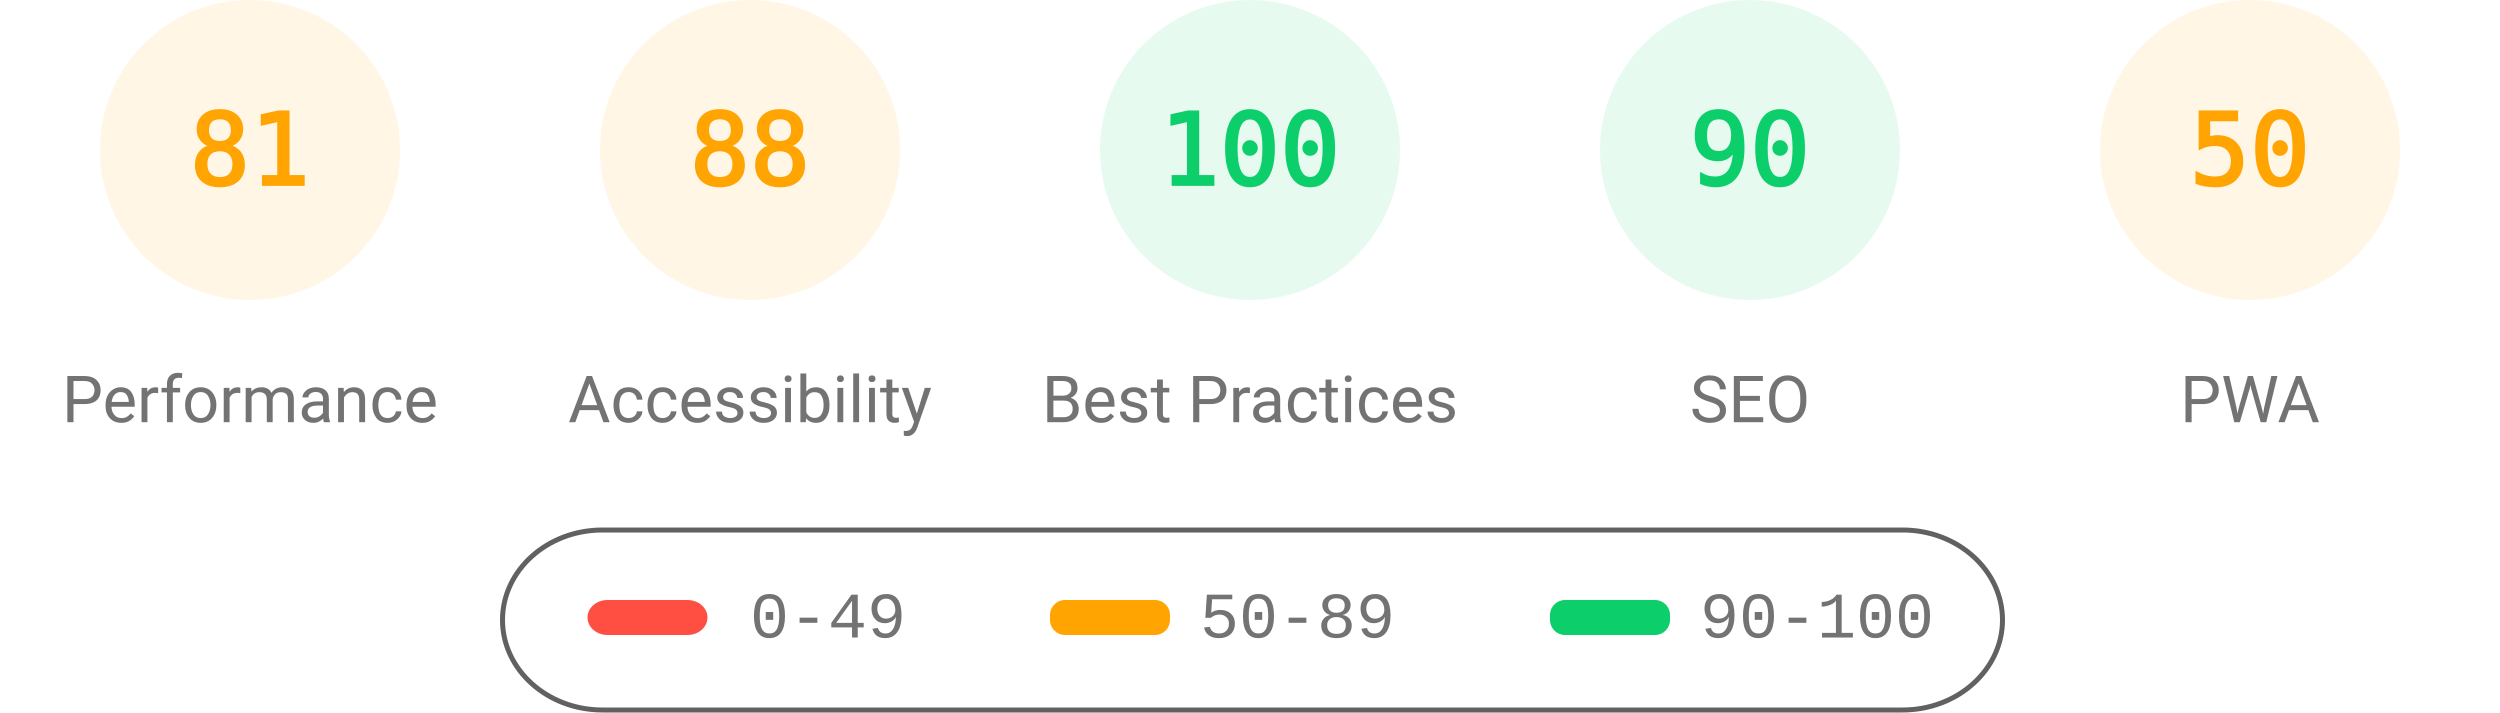
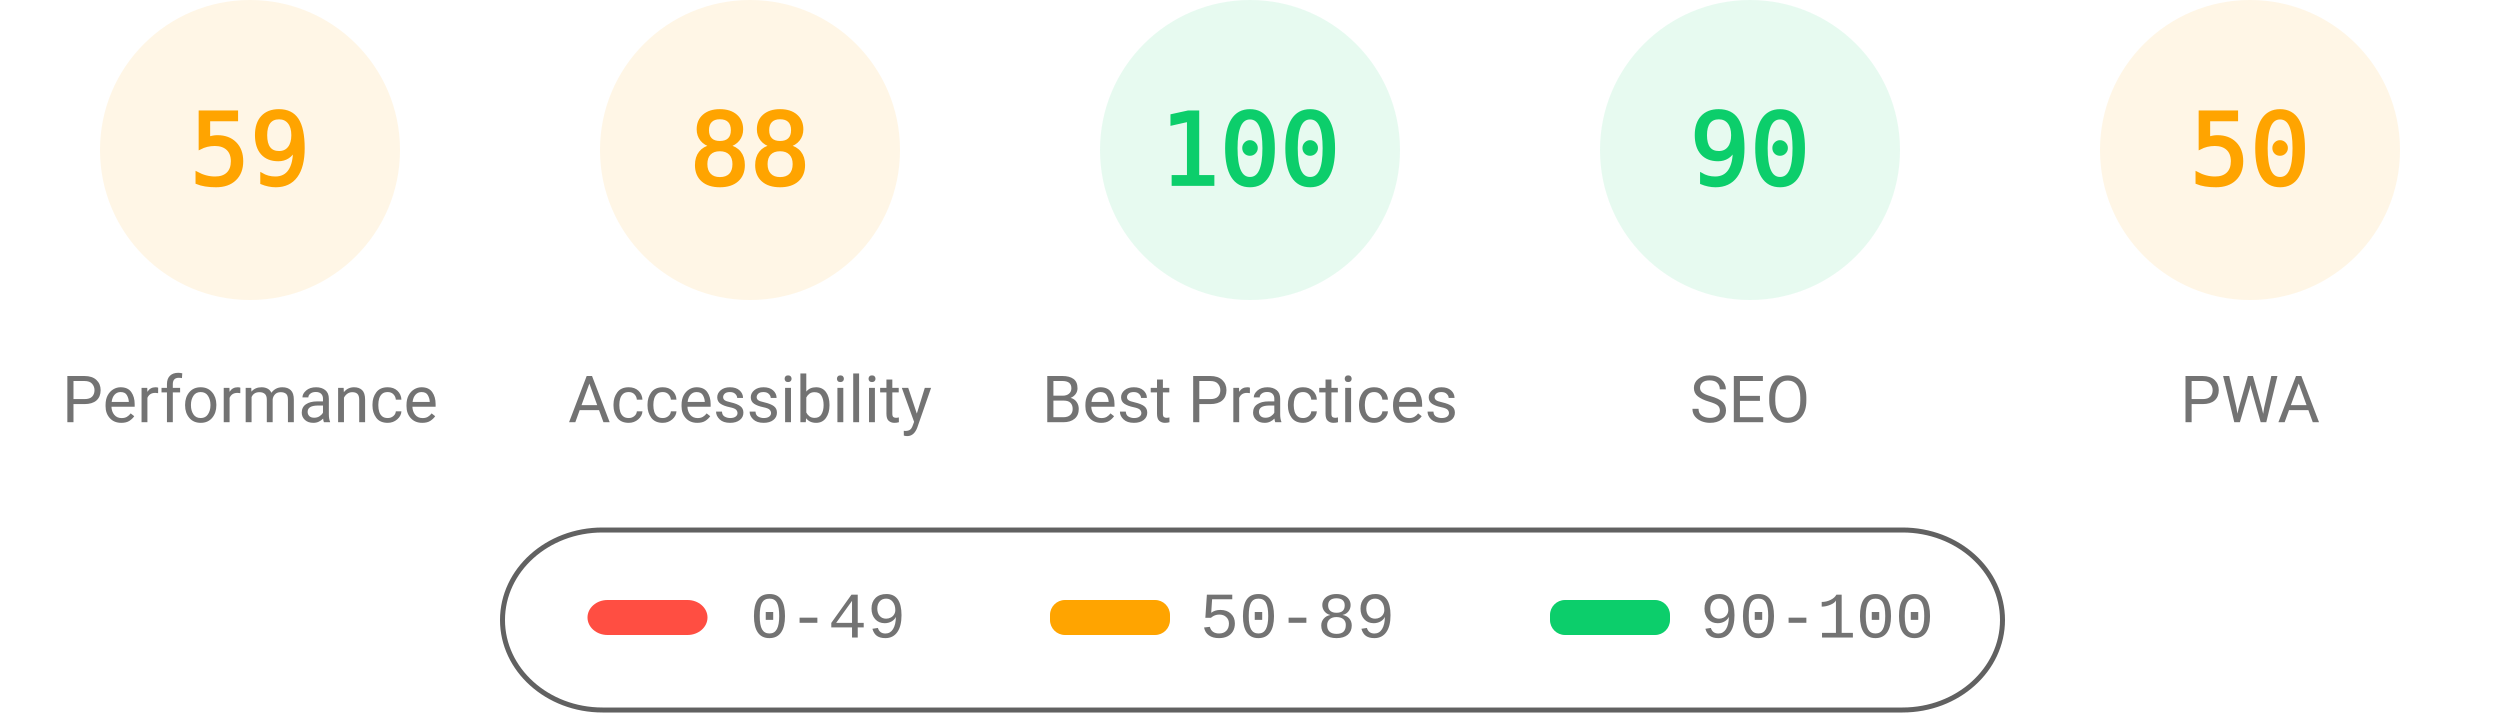
<svg xmlns="http://www.w3.org/2000/svg" class="theme" fill="none" width="1000" height="285">
  <style>
			.gauge-base {
				opacity: 0.1
			}
			.gauge-arc {
				fill: none;
				animation-delay: 250ms;
				stroke-linecap: round;
				transform: rotate(-90deg);
				transform-origin: 100px 60px;
				animation: load-gauge 1s ease forwards
			}
			.guage-text {
				font-size: 40px;
				font-family: monospace;
				text-align: center
			}
			.guage-red {
				color: #ff4e42;
				fill: #ff4e42;
				stroke: #ff4e42
			}
			.guage-orange {
				color: #ffa400;
				fill: #ffa400;
				stroke: #ffa400
			}
			.guage-green {
				color: #0cce6b;
				fill: #0cce6b;
				stroke: #0cce6b
			}
			.theme .guage-undefined {
				color: #5c5c5c;
				fill: #5c5c5c;
				stroke: #5c5c5c
			}
			.guage-title {
				stroke: none;
				font-size: 26px;
				line-height: 26px;
				font-family: Roboto, Halvetica, Arial, sans-serif
			}
			.metric.guage-title {
				font-family: 'Courier New', Courier, monospace
			}
			.theme .guage-title {
				color: #737373;
				fill: #737373
			}
			@keyframes load-gauge {
				from {
					stroke-dasharray: 0 352.858
				}
			}
			.theme
				stroke: #616161
			}
		</style>
  <svg class="guage-div guage-perf guage-orange" viewBox="0 0 200 200" width="200" height="200" x="0" y="0">
    <circle class="gauge-base" r="56" cx="100" cy="60" stroke-width="8" />
-     <circle class="gauge-arc guage-arc-1" r="56" cx="100" cy="60" stroke-width="8" style="stroke-dasharray: 285.005, 351.858;" />
-     <text class="guage-text" x="100px" y="60px" alignment-baseline="central" dominant-baseline="central" text-anchor="middle">81</text>
+     <circle class="gauge-arc guage-arc-1" r="56" cx="100" cy="60" stroke-width="8" style="stroke-dasharray: 207.596, 351.858;" />
+     <text class="guage-text" x="100px" y="60px" alignment-baseline="central" dominant-baseline="central" text-anchor="middle">59</text>
    <text class="guage-title" x="100px" y="160px" alignment-baseline="central" dominant-baseline="central" text-anchor="middle">Performance</text>
  </svg>
  <svg class="guage-div guage-acc guage-orange" viewBox="0 0 200 200" width="200" height="200" x="200" y="0">
    <circle class="gauge-base" r="56" cx="100" cy="60" stroke-width="8" />
    <circle class="gauge-arc guage-arc-2" r="56" cx="100" cy="60" stroke-width="8" style="stroke-dasharray: 309.635, 351.858;" />
    <text class="guage-text" x="100px" y="60px" alignment-baseline="central" dominant-baseline="central" text-anchor="middle">88</text>
    <text class="guage-title" x="100px" y="160px" alignment-baseline="central" dominant-baseline="central" text-anchor="middle">Accessibility</text>
  </svg>
  <svg class="guage-div guage-best guage-green" viewBox="0 0 200 200" width="200" height="200" x="400" y="0">
    <circle class="gauge-base" r="56" cx="100" cy="60" stroke-width="8" />
    <circle class="gauge-arc guage-arc-3" r="56" cx="100" cy="60" stroke-width="8" style="stroke-dasharray: 351.858, 351.858;" />
    <text class="guage-text" x="100px" y="60px" alignment-baseline="central" dominant-baseline="central" text-anchor="middle">100</text>
    <text class="guage-title" x="100px" y="160px" alignment-baseline="central" dominant-baseline="central" text-anchor="middle">Best Practices</text>
  </svg>
  <svg class="guage-div guage-seo guage-green" viewBox="0 0 200 200" width="200" height="200" x="600" y="0">
    <circle class="gauge-base" r="56" cx="100" cy="60" stroke-width="8" />
    <circle class="gauge-arc guage-arc-4" r="56" cx="100" cy="60" stroke-width="8" style="stroke-dasharray: 316.672, 351.858;" />
    <text class="guage-text" x="100px" y="60px" alignment-baseline="central" dominant-baseline="central" text-anchor="middle">90</text>
    <text class="guage-title" x="100px" y="160px" alignment-baseline="central" dominant-baseline="central" text-anchor="middle">SEO</text>
  </svg>
  <svg class="guage-div guage-pwa guage-orange" viewBox="0 0 200 200" width="200" height="200" x="800" y="0">
    <circle class="gauge-base" r="56" cx="100" cy="60" stroke-width="8" />
    <circle class="gauge-arc guage-arc-4" r="56" cx="100" cy="60" stroke-width="8" style="stroke-dasharray: 175.929, 351.858;" />
    <text class="guage-text" x="100px" y="60px" alignment-baseline="central" dominant-baseline="central" text-anchor="middle">50</text>
    <text class="guage-title" x="100px" y="160px" alignment-baseline="central" dominant-baseline="central" text-anchor="middle">PWA</text>
  </svg>
  <svg width="604" height="76" x="200" y="210">
    <g>
      <rect fill="none" id="canvas_background" height="80" width="604" y="-1" x="-1" />
      <g display="none" overflow="visible" y="0" x="0" height="100%" width="100%" id="canvasGrid">
        <rect fill="url(#gridpattern)" stroke-width="0" y="0" x="0" height="100%" width="100%" />
      </g>
    </g>
    <g>
      <rect fill-opacity="0" stroke="#616161" stroke-width="2" rx="40" id="svg_2" height="72" width="600" y="2" x="1" fill="#000000" />
      <rect stroke="#000" rx="8" id="svg_3" height="14" width="48" y="30" x="35" stroke-opacity="null" stroke-width="0" fill="#ff4e42" />
      <rect stroke="#000" rx="6" id="svg_4" height="14" width="48" y="30" x="220" stroke-opacity="null" stroke-width="0" fill="#ffa400" />
      <rect stroke="#000" rx="6" id="svg_5" height="14" width="48" y="30" x="420" stroke-opacity="null" stroke-width="0" fill="#0cce6b" />
      <text xml:space="preserve" text-anchor="start" font-family="'Courier New', Courier, monospace" font-size="26" id="svg_6" y="45" x="100" stroke-opacity="null" stroke-width="0" stroke="#000" fill="#737373">0-49</text>
      <text xml:space="preserve" text-anchor="start" font-family="'Courier New', Courier, monospace" font-size="26" id="svg_7" y="45" x="280" stroke-opacity="null" stroke-width="0" stroke="#000" fill="#737373">50-89</text>
      <text xml:space="preserve" text-anchor="start" font-family="'Courier New', Courier, monospace" font-size="26" id="svg_8" y="45" x="480" stroke-opacity="null" stroke-width="0" stroke="#000" fill="#737373">90-100</text>
    </g>
  </svg>
</svg>
